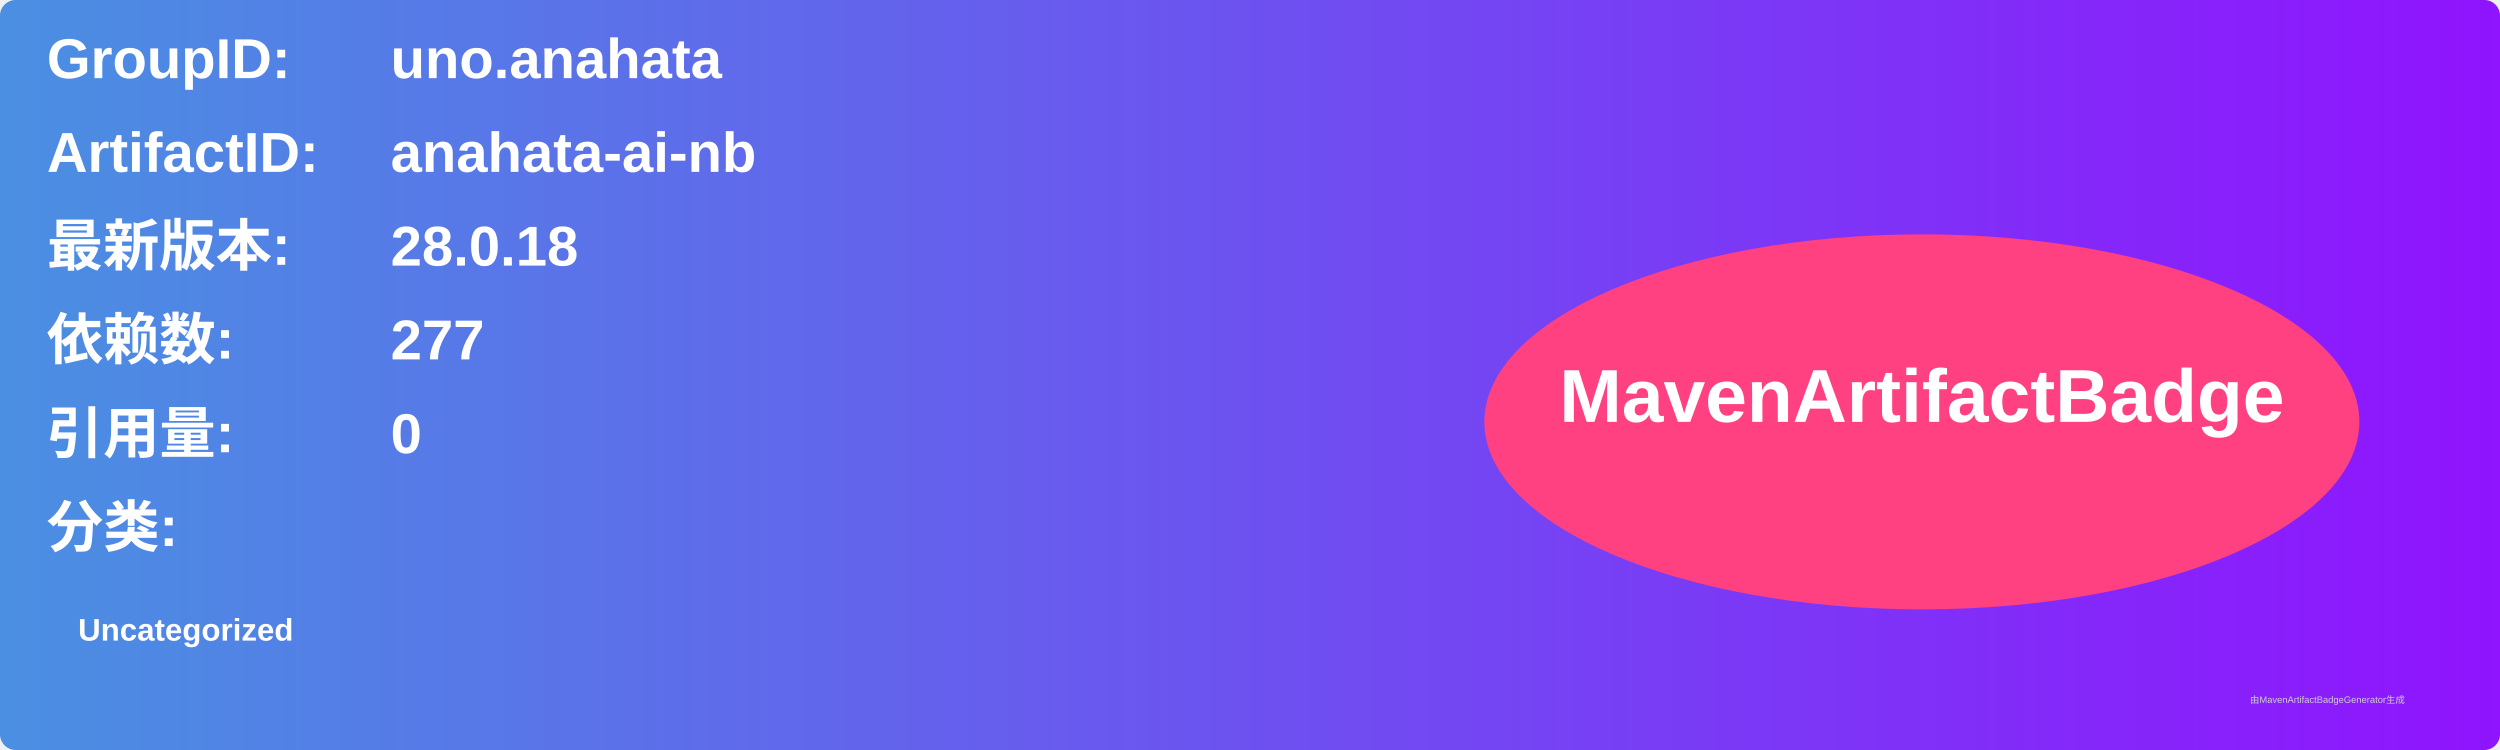
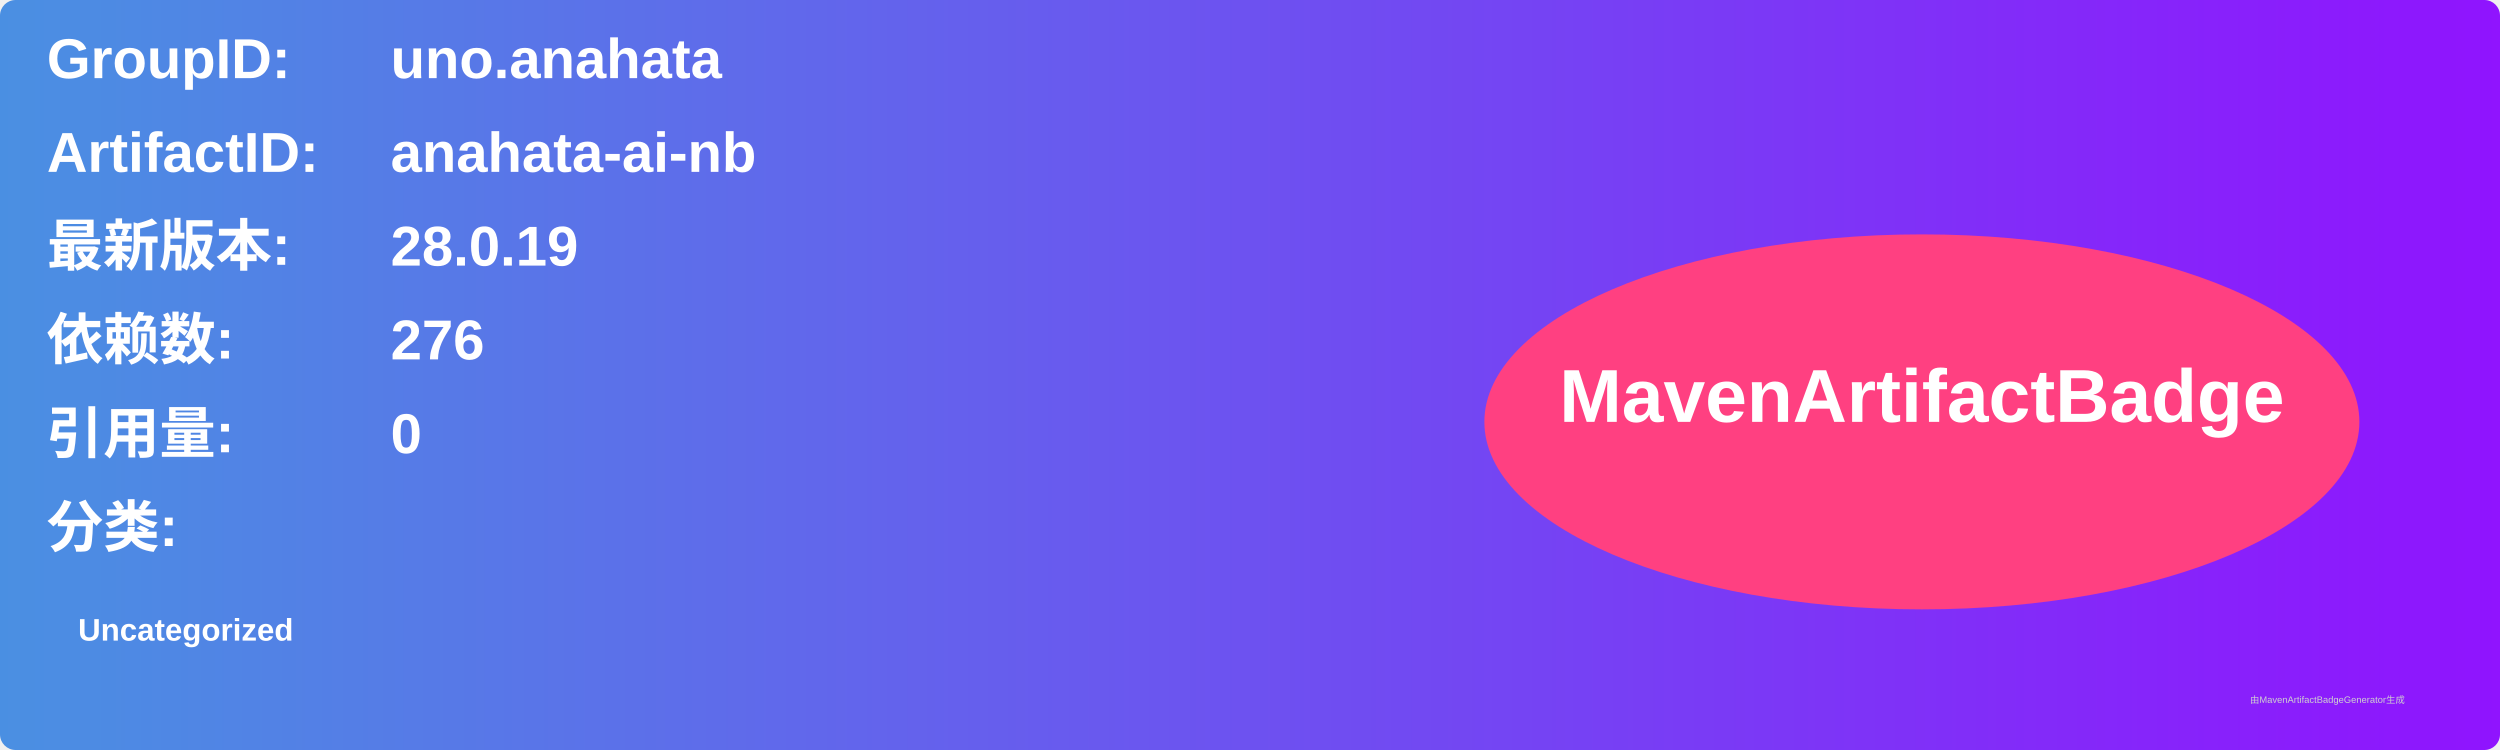
<svg xmlns="http://www.w3.org/2000/svg" width="800" height="240" viewBox="0 0 800 240">
  <linearGradient id="grad" x1="0%" y1="0%" x2="100%" y2="0%">
    <stop offset="0%" stop-color="#4a90e2" />
    <stop offset="100%" stop-color="#9013fe" />
  </linearGradient>
  <rect width="100%" height="100%" rx="5" ry="5" fill="url(#grad)" />
  <g transform="translate(15, 15)">
    <text x="0" y="10" font-family="Arial" font-size="18" fill="white" font-weight="bold" width="260">GroupID:</text>
    <text x="110" y="10" font-family="Arial" font-size="18" fill="white" font-weight="bold" width="460">uno.anahata</text>
    <text x="0" y="40" font-family="Arial" font-size="18" fill="white" font-weight="bold" width="260">ArtifactID:</text>
    <text x="110" y="40" font-family="Arial" font-size="18" fill="white" font-weight="bold" width="460">anahata-ai-nb</text>
    <text x="0" y="70" font-family="Arial" font-size="18" fill="white" font-weight="bold">最新版本:</text>
    <text x="110" y="70" font-family="Arial" font-size="18" fill="white" font-weight="bold">
-       <tspan font-weight="bold">28.0.18</tspan>
+       <tspan font-weight="bold">28.0.19</tspan>
    </text>
    <text x="0" y="100" font-family="Arial" font-size="18" fill="white" font-weight="bold">依赖数: </text>
    <text x="110" y="100" font-family="Arial" font-size="18" fill="white">
-       <tspan font-weight="bold">277</tspan>
+       <tspan font-weight="bold">276</tspan>
    </text>
    <text x="0" y="130" font-family="Arial" font-size="18" fill="white" font-weight="bold">引用量: </text>
    <text x="110" y="130" font-family="Arial" font-size="18" fill="white">
      <tspan font-weight="bold">0</tspan>
    </text>
    <text x="0" y="160" font-family="Arial" font-size="18" fill="white" font-weight="bold">分类:</text>
    <text x="10" y="190" font-family="Arial" font-size="10" fill="white">
      <tspan font-weight="bold">Uncategorized</tspan>
    </text>
    <ellipse cx="600" cy="120" rx="140" ry="60" fill="#ff4081" />
    <text x="600" y="120" text-anchor="middle" font-family="Arial" font-size="24" fill="white" font-weight="bold">MavenArtifactBadge</text>
  </g>
  <text x="720" y="225" font-family="Arial" font-size="3" fill="#d0d0d0">由MavenArtifactBadgeGenerator生成</text>
</svg>
